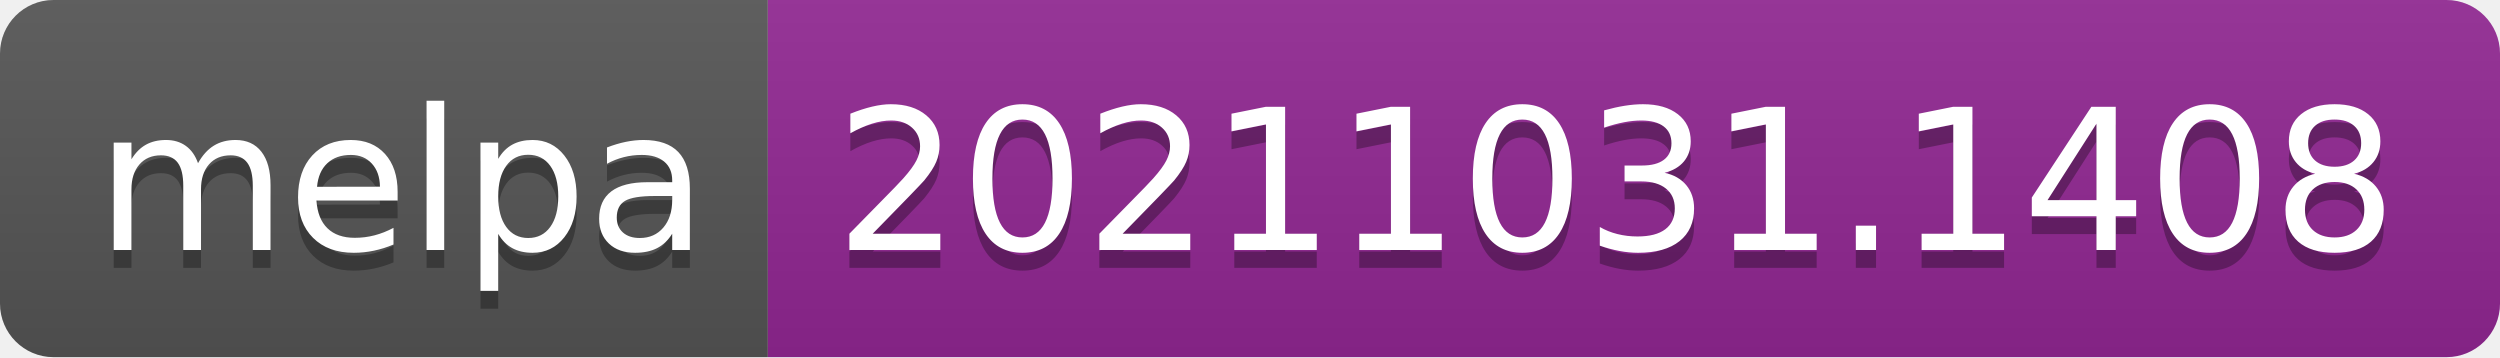
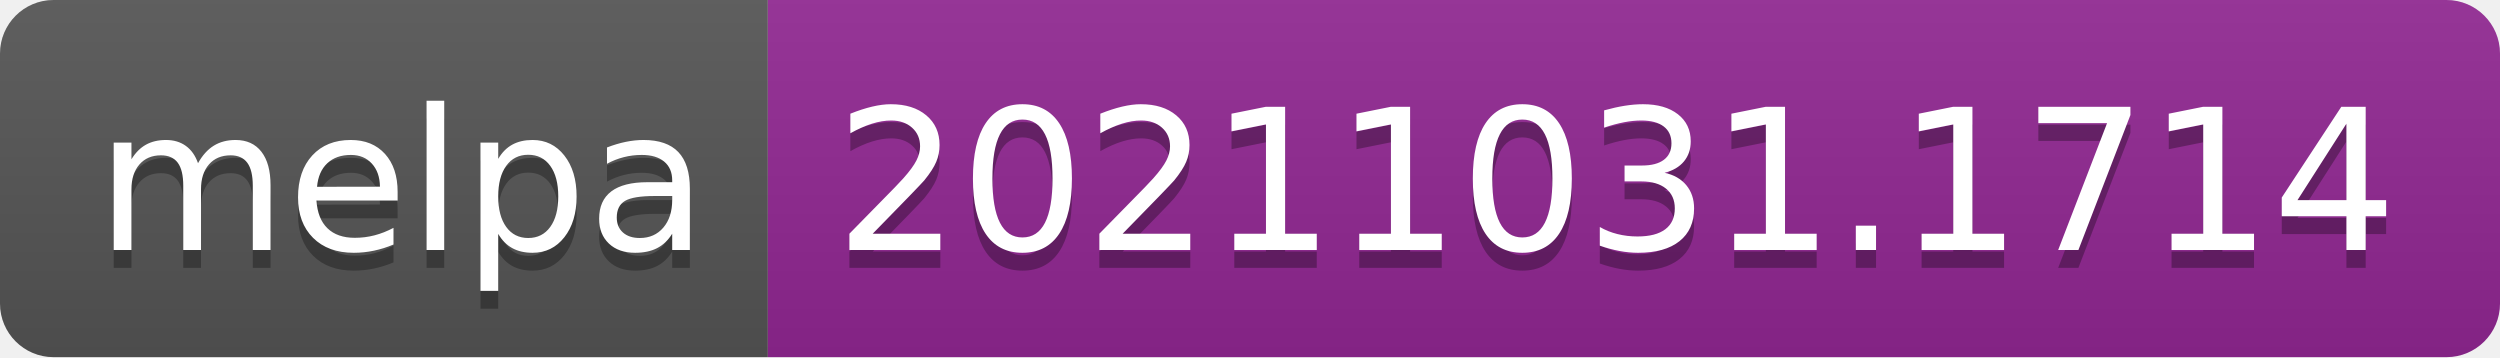
- <svg xmlns="http://www.w3.org/2000/svg" width="140" height="20" role="img" aria-label="melpa: 20211031.1408">
+ <svg xmlns="http://www.w3.org/2000/svg" width="140" height="20" role="img" aria-label="melpa: 20211031.1714">
  <linearGradient id="s" x2="0" y2="100%">
    <stop offset="0" stop-color="#bbb" stop-opacity=".1" />
    <stop offset="1" stop-opacity=".1" />
  </linearGradient>
  <clipPath id="r">
    <rect width="140" height="20" rx="3" fill="#fff" />
  </clipPath>
  <g clip-path="url(#r)">
    <rect width="43" height="20" fill="#555" />
    <rect x="43" width="97" height="20" fill="#922793" />
    <rect width="140" height="20" fill="url(#s)" />
  </g>
  <g fill="#fff" text-anchor="middle" font-family="Verdana,Geneva,DejaVu Sans,sans-serif" text-rendering="geometricPrecision" font-size="110">
    <text aria-hidden="true" x="225" y="150" fill="#010101" fill-opacity=".3" transform="scale(.1)" textLength="330">melpa</text>
    <text x="225" y="140" transform="scale(.1)" fill="#fff" textLength="330">melpa</text>
-     <text aria-hidden="true" x="905" y="150" fill="#010101" fill-opacity=".3" transform="scale(.1)" textLength="870">20211031.1408</text>
-     <text x="905" y="140" transform="scale(.1)" fill="#fff" textLength="870">20211031.1408</text>
+     <text aria-hidden="true" x="905" y="150" fill="#010101" fill-opacity=".3" transform="scale(.1)" textLength="870">20211031.1714</text>
+     <text x="905" y="140" transform="scale(.1)" fill="#fff" textLength="870">20211031.1714</text>
  </g>
</svg>
